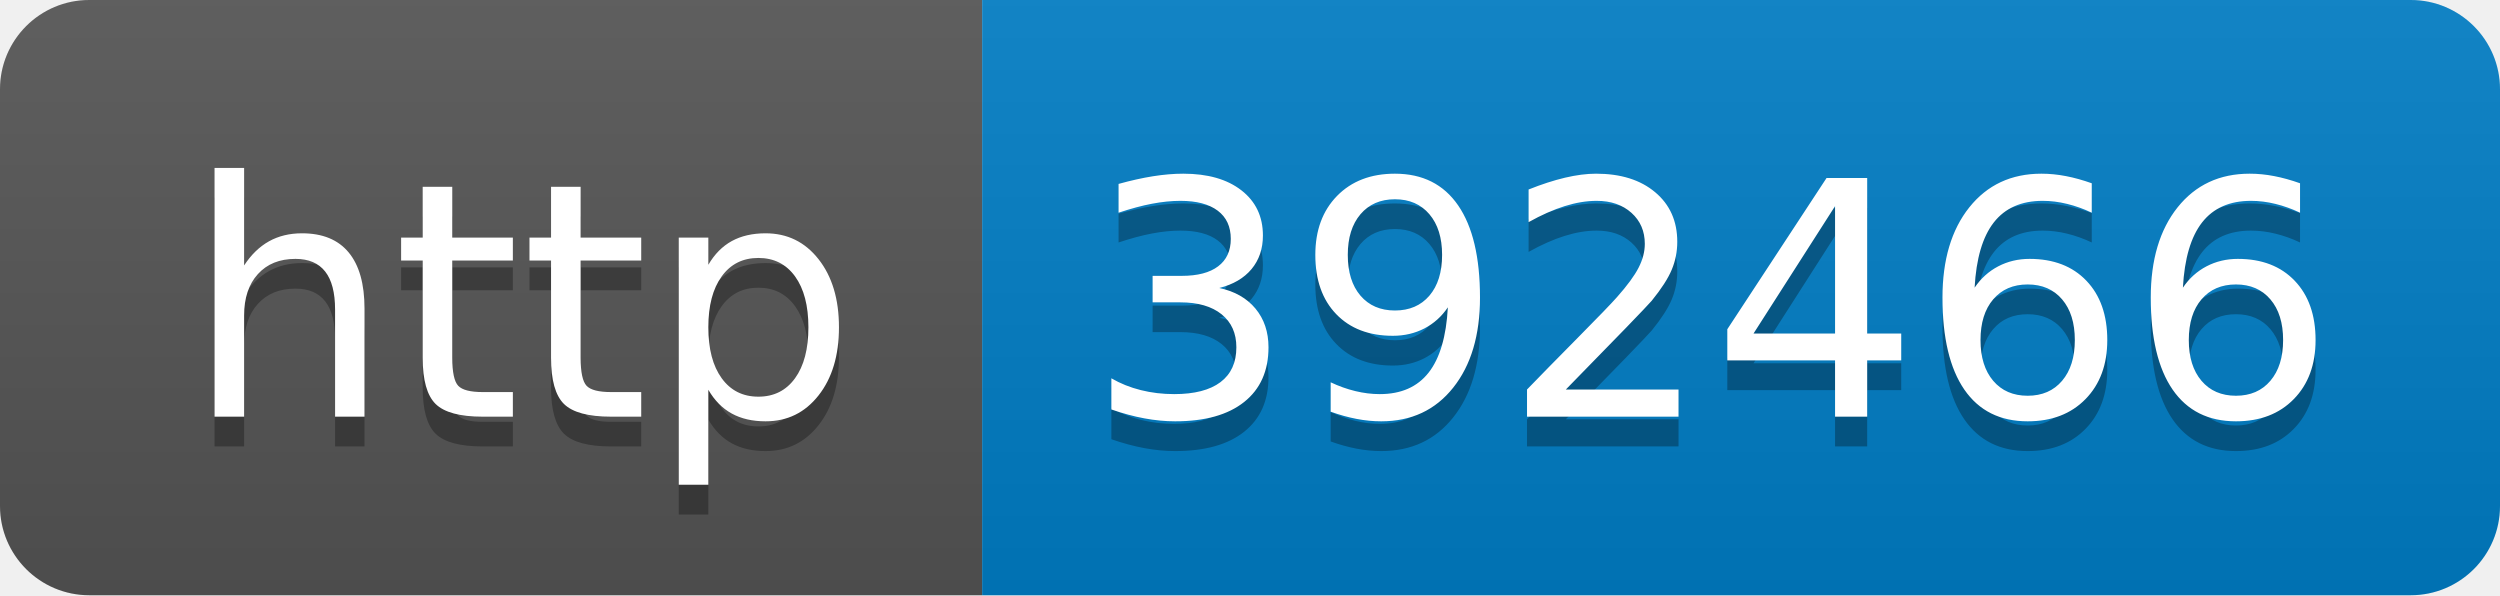
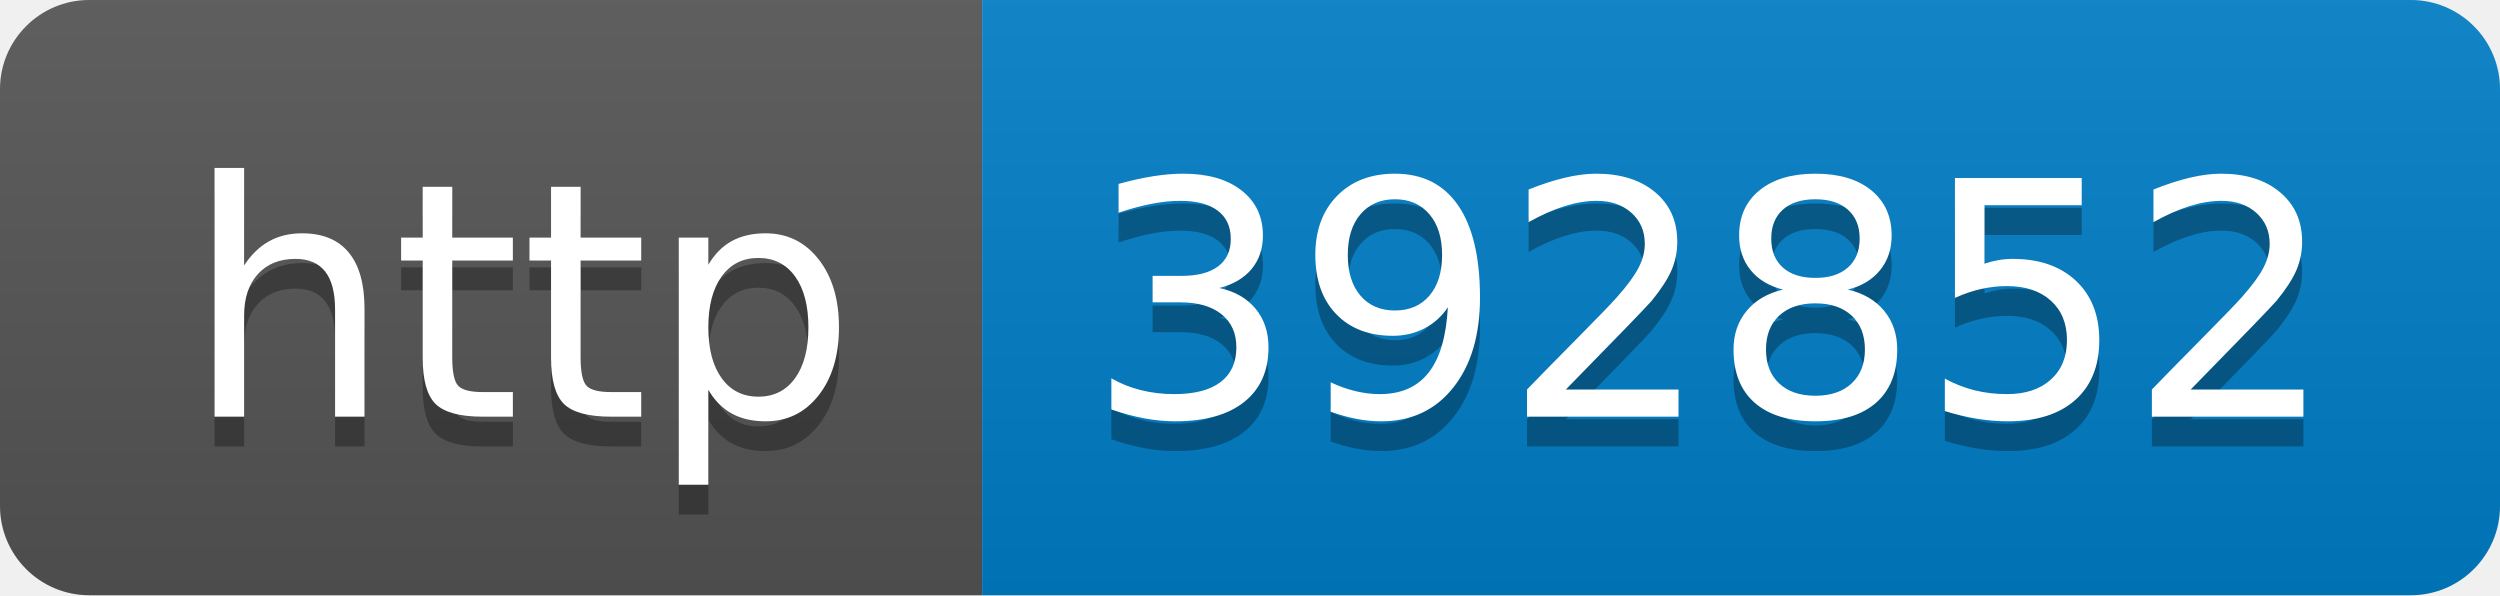
- <svg xmlns="http://www.w3.org/2000/svg" width="84" height="20" role="img" aria-label="http: 392466">
+ <svg xmlns="http://www.w3.org/2000/svg" width="84" height="20" role="img" aria-label="http: 392852">
  <linearGradient id="s" x2="0" y2="100%">
    <stop offset="0" stop-color="#bbb" stop-opacity=".1" />
    <stop offset="1" stop-opacity=".1" />
  </linearGradient>
  <clipPath id="r">
    <rect width="84" height="20" rx="3" fill="#fff" />
  </clipPath>
  <g clip-path="url(#r)">
    <rect width="33" height="20" fill="#555" />
    <rect x="33" width="51" height="20" fill="#007ec6" />
    <rect width="84" height="20" fill="url(#s)" />
  </g>
  <g fill="#fff" text-anchor="middle" font-family="Verdana,Geneva,DejaVu Sans,sans-serif" text-rendering="geometricPrecision" font-size="110">
    <text aria-hidden="true" x="175" y="150" fill="#010101" fill-opacity=".3" transform="scale(.1)" textLength="230">http</text>
    <text x="175" y="140" transform="scale(.1)" fill="#fff" textLength="230">http</text>
-     <text aria-hidden="true" x="575" y="150" fill="#010101" fill-opacity=".3" transform="scale(.1)" textLength="410">392466</text>
-     <text x="575" y="140" transform="scale(.1)" fill="#fff" textLength="410">392466</text>
+     <text aria-hidden="true" x="575" y="150" fill="#010101" fill-opacity=".3" transform="scale(.1)" textLength="410">392852</text>
+     <text x="575" y="140" transform="scale(.1)" fill="#fff" textLength="410">392852</text>
  </g>
</svg>
